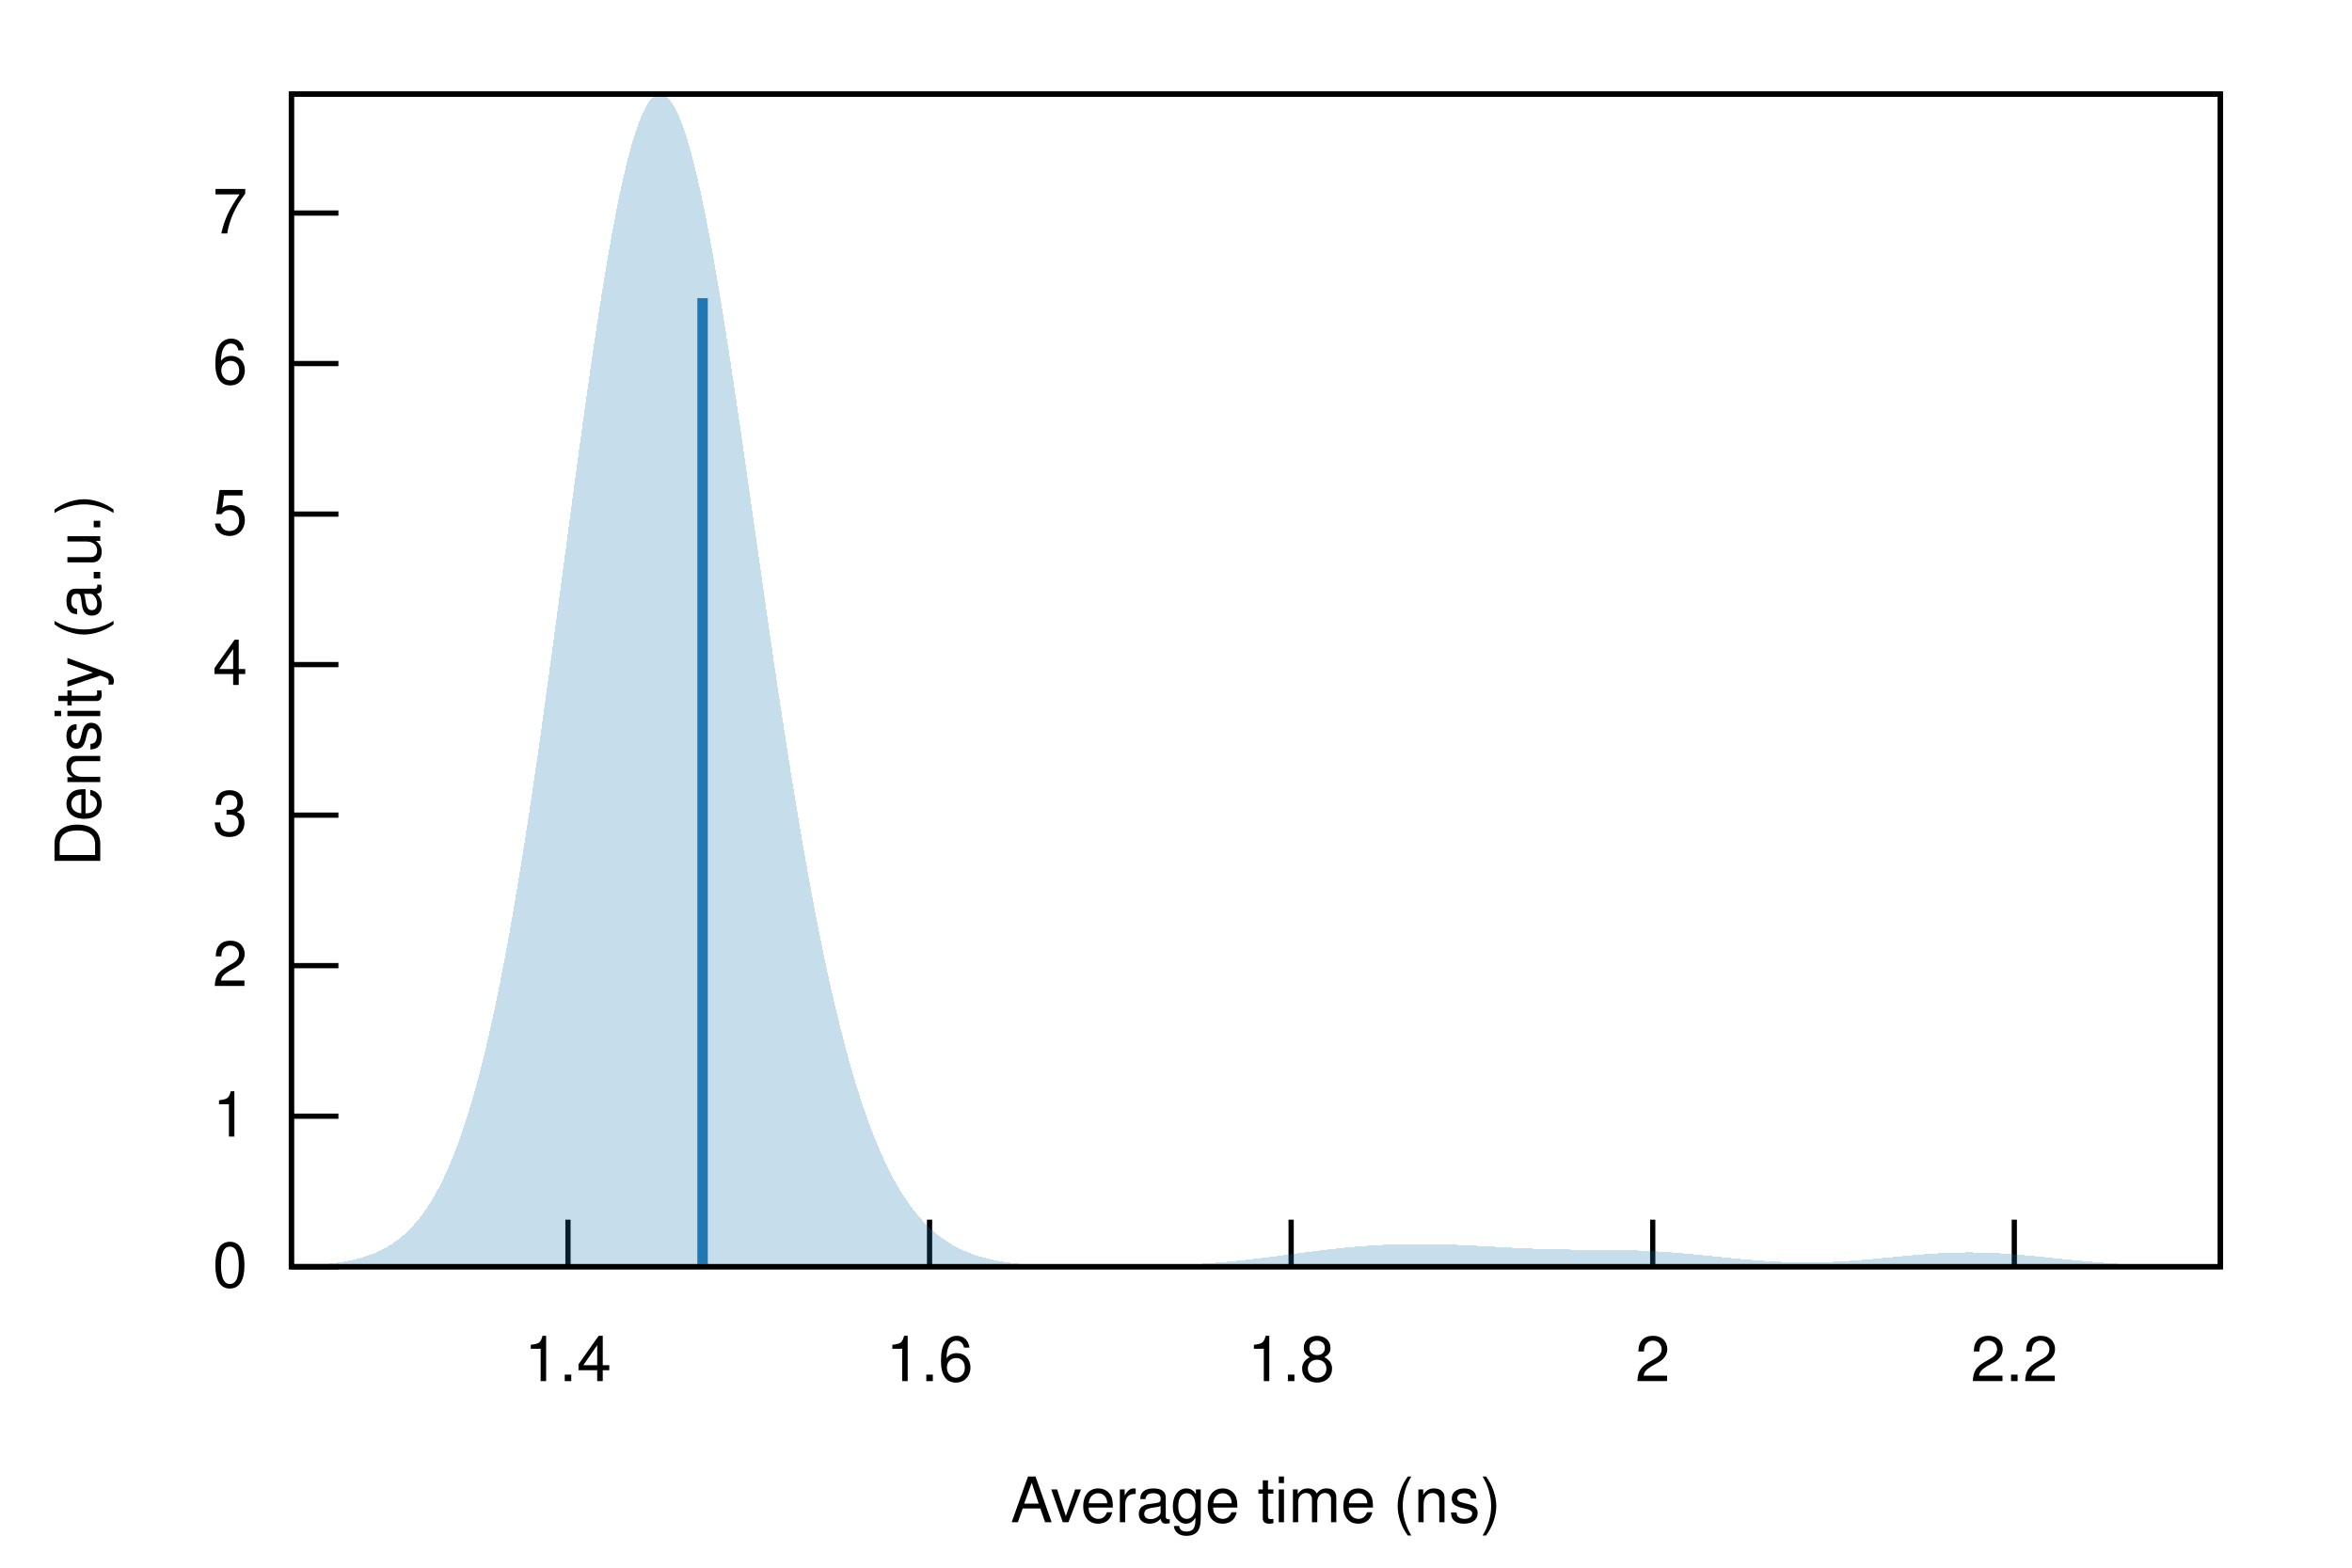
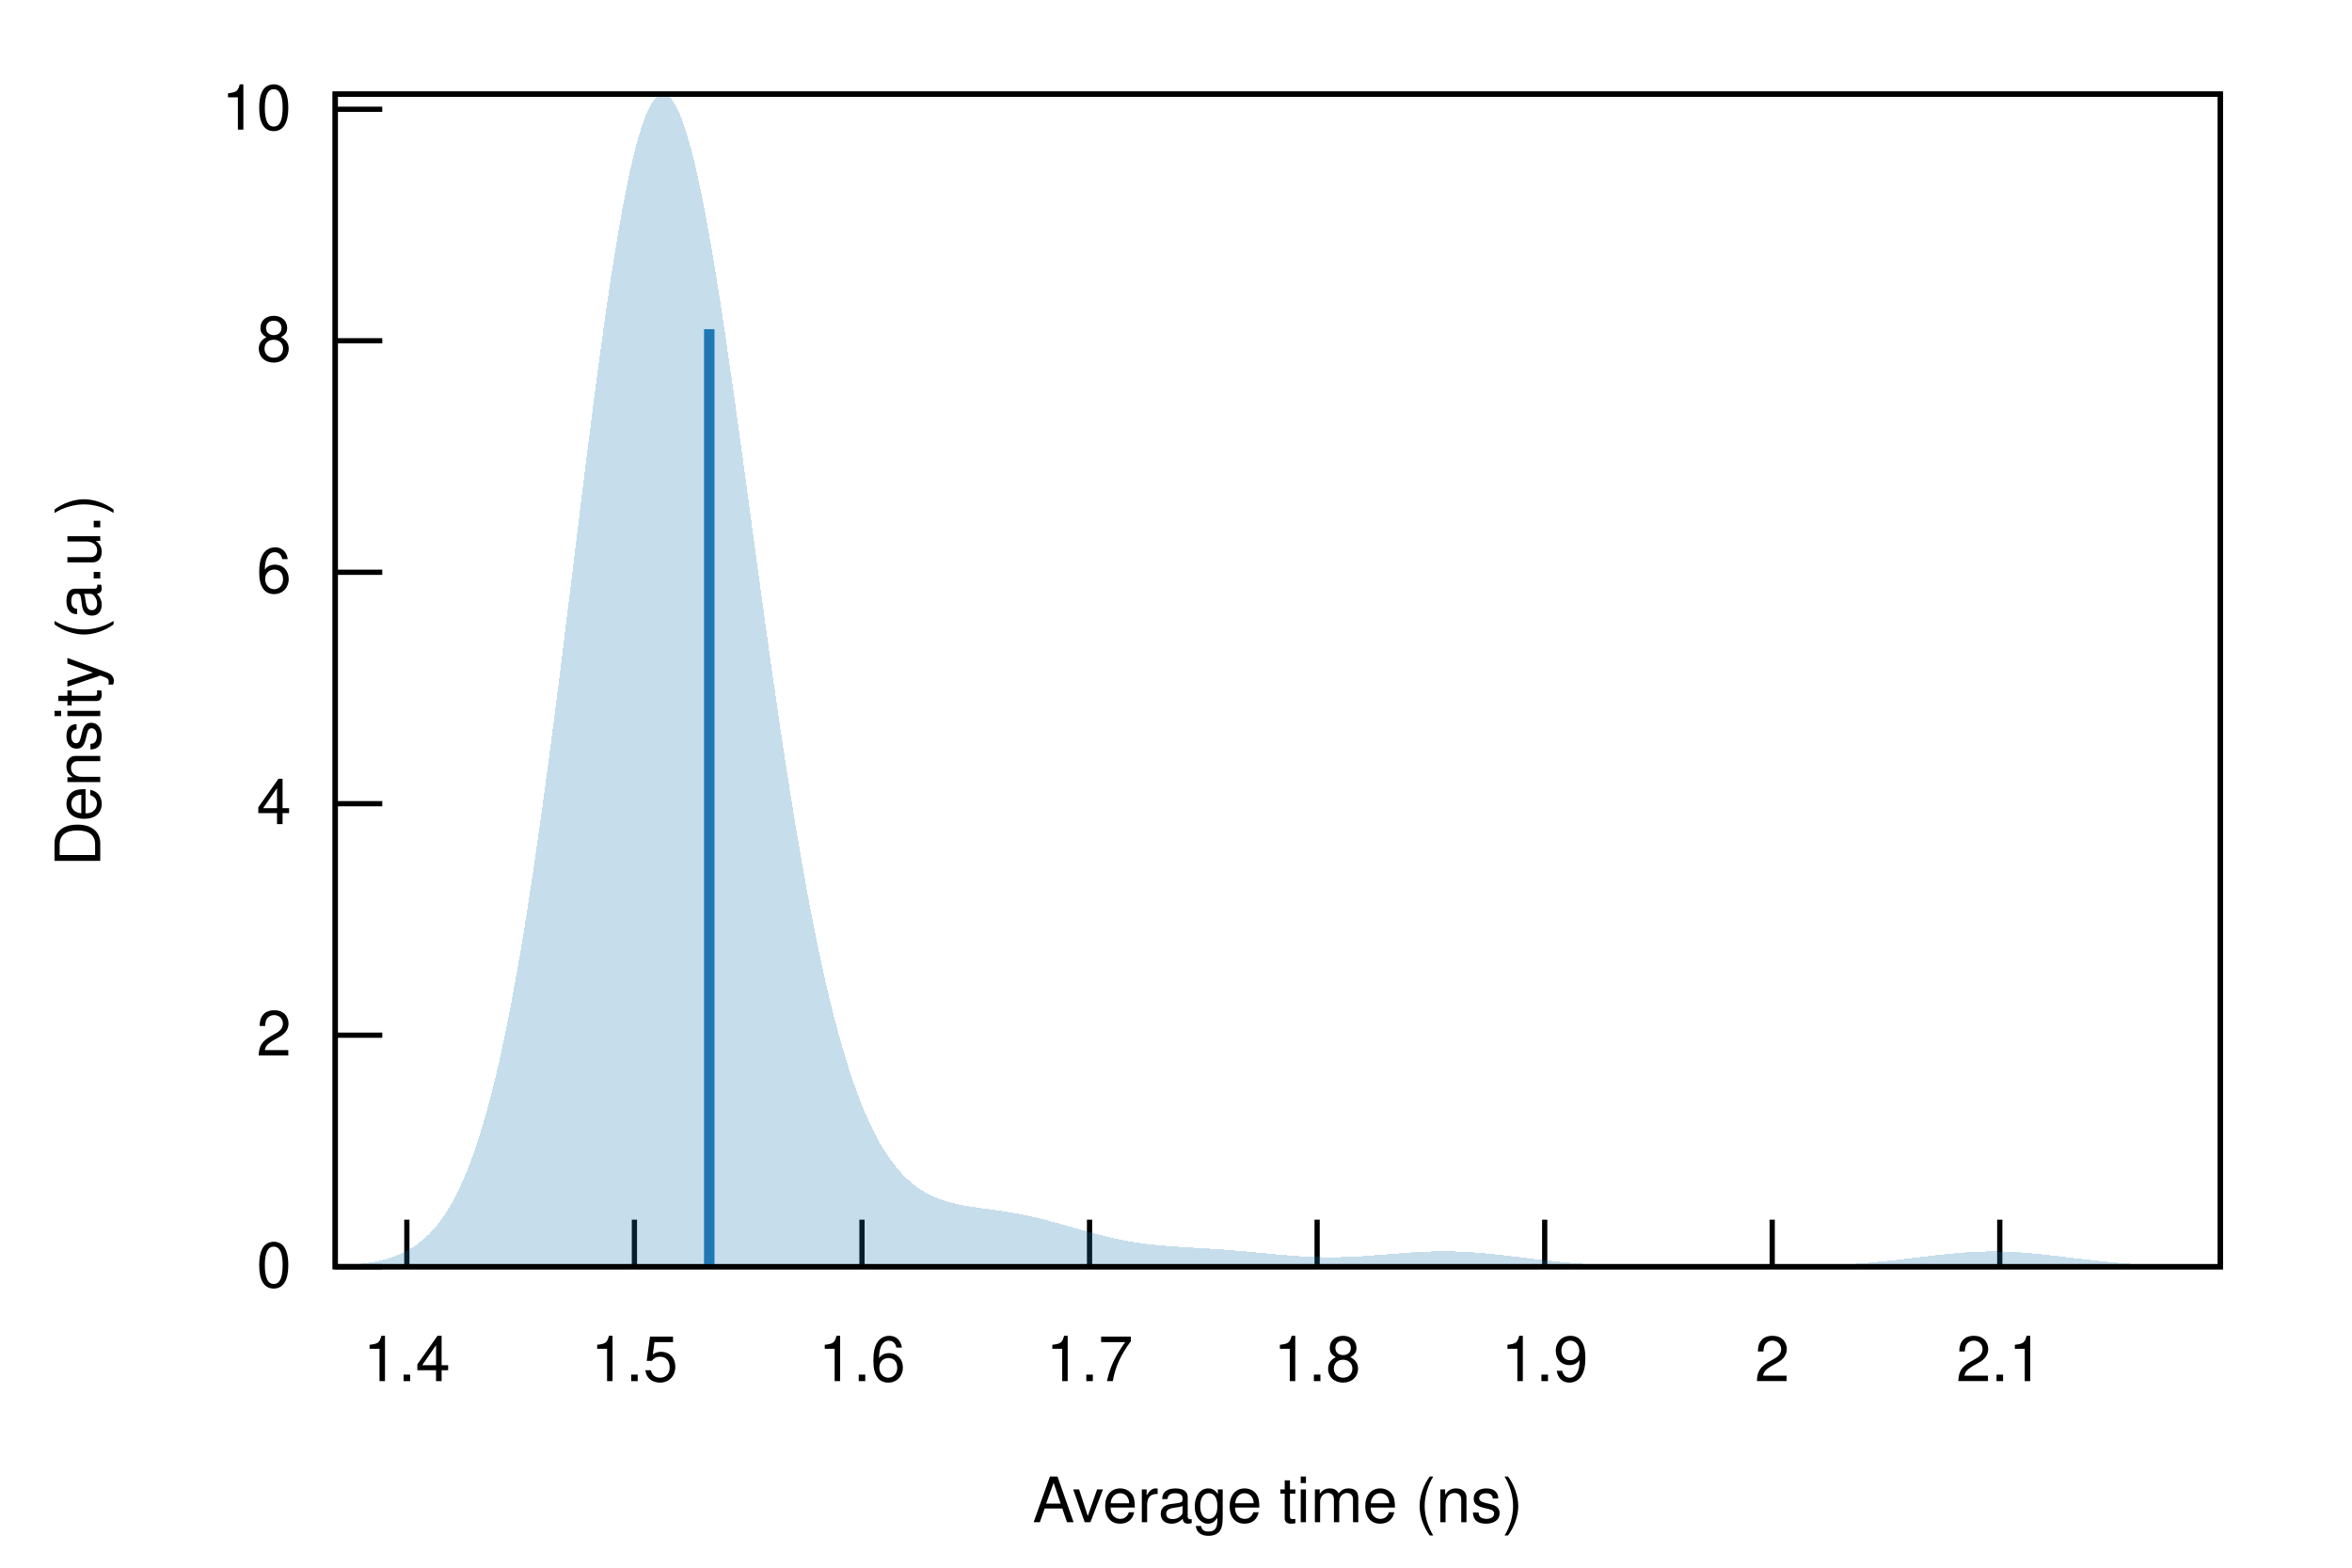
<svg xmlns="http://www.w3.org/2000/svg" xmlns:xlink="http://www.w3.org/1999/xlink" viewBox="0 0 450 300">
  <g id="gnuplot_canvas">
    <rect x="0" y="0" width="450" height="300" fill="none" />
    <defs>
      <circle id="gpDot" r="0.5" stroke-width="0.5" stroke="currentColor" />
      <path id="gpPt0" stroke-width="0.222" stroke="currentColor" d="M-1,0 h2 M0,-1 v2" />
      <path id="gpPt1" stroke-width="0.222" stroke="currentColor" d="M-1,-1 L1,1 M1,-1 L-1,1" />
      <path id="gpPt2" stroke-width="0.222" stroke="currentColor" d="M-1,0 L1,0 M0,-1 L0,1 M-1,-1 L1,1 M-1,1 L1,-1" />
      <rect id="gpPt3" stroke-width="0.222" stroke="currentColor" x="-1" y="-1" width="2" height="2" />
      <rect id="gpPt4" stroke-width="0.222" stroke="currentColor" fill="currentColor" x="-1" y="-1" width="2" height="2" />
      <circle id="gpPt5" stroke-width="0.222" stroke="currentColor" cx="0" cy="0" r="1" />
      <use xlink:href="#gpPt5" id="gpPt6" fill="currentColor" stroke="none" />
      <path id="gpPt7" stroke-width="0.222" stroke="currentColor" d="M0,-1.33 L-1.33,0.67 L1.33,0.67 z" />
      <use xlink:href="#gpPt7" id="gpPt8" fill="currentColor" stroke="none" />
      <use xlink:href="#gpPt7" id="gpPt9" stroke="currentColor" transform="rotate(180)" />
      <use xlink:href="#gpPt9" id="gpPt10" fill="currentColor" stroke="none" />
      <use xlink:href="#gpPt3" id="gpPt11" stroke="currentColor" transform="rotate(45)" />
      <use xlink:href="#gpPt11" id="gpPt12" fill="currentColor" stroke="none" />
      <path id="gpPt13" stroke-width="0.222" stroke="currentColor" d="M0,1.330 L1.265,0.411 L0.782,-1.067 L-0.782,-1.076 L-1.265,0.411 z" />
      <use xlink:href="#gpPt13" id="gpPt14" fill="currentColor" stroke="none" />
      <filter id="textbox" filterUnits="objectBoundingBox" x="0" y="0" height="1" width="1">
        <feFlood flood-color="white" flood-opacity="1" result="bgnd" />
        <feComposite in="SourceGraphic" in2="bgnd" operator="atop" />
      </filter>
      <filter id="greybox" filterUnits="objectBoundingBox" x="0" y="0" height="1" width="1">
        <feFlood flood-color="lightgrey" flood-opacity="1" result="grey" />
        <feComposite in="SourceGraphic" in2="grey" operator="atop" />
      </filter>
    </defs>
    <g fill="none" color="white" stroke="currentColor" stroke-width="1.00" stroke-linecap="butt" stroke-linejoin="miter">
</g>
    <g fill="none" color="black" stroke="currentColor" stroke-width="1.00" stroke-linecap="butt" stroke-linejoin="miter">
-       <path stroke="black" d="M55.75,242.40 L64.75,242.40  " />
-       <g transform="translate(47.36,246.30)" stroke="none" fill="black" font-family="Helvetica" font-size="12.00" text-anchor="end">
+       <path stroke="black" d="M64.14,242.40 L73.14,242.40  " />
+       <g transform="translate(55.75,246.30)" stroke="none" fill="black" font-family="Helvetica" font-size="12.00" text-anchor="end">
        <text>
          <tspan font-family="Helvetica"> 0</tspan>
        </text>
      </g>
    </g>
    <g fill="none" color="black" stroke="currentColor" stroke-width="1.00" stroke-linecap="butt" stroke-linejoin="miter">
-       <path stroke="black" d="M55.75,213.60 L64.75,213.60  " />
-       <g transform="translate(47.36,217.50)" stroke="none" fill="black" font-family="Helvetica" font-size="12.00" text-anchor="end">
-         <text>
-           <tspan font-family="Helvetica"> 1</tspan>
-         </text>
-       </g>
-     </g>
-     <g fill="none" color="black" stroke="currentColor" stroke-width="1.00" stroke-linecap="butt" stroke-linejoin="miter">
-       <path stroke="black" d="M55.75,184.79 L64.75,184.79  " />
-       <g transform="translate(47.36,188.69)" stroke="none" fill="black" font-family="Helvetica" font-size="12.00" text-anchor="end">
+       <path stroke="black" d="M64.14,198.10 L73.14,198.10  " />
+       <g transform="translate(55.75,202.00)" stroke="none" fill="black" font-family="Helvetica" font-size="12.00" text-anchor="end">
        <text>
          <tspan font-family="Helvetica"> 2</tspan>
        </text>
      </g>
    </g>
    <g fill="none" color="black" stroke="currentColor" stroke-width="1.00" stroke-linecap="butt" stroke-linejoin="miter">
-       <path stroke="black" d="M55.75,155.99 L64.75,155.99  " />
-       <g transform="translate(47.36,159.89)" stroke="none" fill="black" font-family="Helvetica" font-size="12.00" text-anchor="end">
-         <text>
-           <tspan font-family="Helvetica"> 3</tspan>
-         </text>
-       </g>
-     </g>
-     <g fill="none" color="black" stroke="currentColor" stroke-width="1.00" stroke-linecap="butt" stroke-linejoin="miter">
-       <path stroke="black" d="M55.75,127.18 L64.75,127.18  " />
-       <g transform="translate(47.36,131.08)" stroke="none" fill="black" font-family="Helvetica" font-size="12.00" text-anchor="end">
+       <path stroke="black" d="M64.14,153.80 L73.14,153.80  " />
+       <g transform="translate(55.75,157.70)" stroke="none" fill="black" font-family="Helvetica" font-size="12.00" text-anchor="end">
        <text>
          <tspan font-family="Helvetica"> 4</tspan>
        </text>
      </g>
    </g>
    <g fill="none" color="black" stroke="currentColor" stroke-width="1.00" stroke-linecap="butt" stroke-linejoin="miter">
-       <path stroke="black" d="M55.75,98.38 L64.75,98.38  " />
-       <g transform="translate(47.36,102.28)" stroke="none" fill="black" font-family="Helvetica" font-size="12.00" text-anchor="end">
-         <text>
-           <tspan font-family="Helvetica"> 5</tspan>
-         </text>
-       </g>
-     </g>
-     <g fill="none" color="black" stroke="currentColor" stroke-width="1.00" stroke-linecap="butt" stroke-linejoin="miter">
-       <path stroke="black" d="M55.75,69.57 L64.75,69.57  " />
-       <g transform="translate(47.36,73.47)" stroke="none" fill="black" font-family="Helvetica" font-size="12.00" text-anchor="end">
+       <path stroke="black" d="M64.14,109.51 L73.14,109.51  " />
+       <g transform="translate(55.75,113.41)" stroke="none" fill="black" font-family="Helvetica" font-size="12.00" text-anchor="end">
        <text>
          <tspan font-family="Helvetica"> 6</tspan>
        </text>
      </g>
    </g>
    <g fill="none" color="black" stroke="currentColor" stroke-width="1.00" stroke-linecap="butt" stroke-linejoin="miter">
-       <path stroke="black" d="M55.75,40.77 L64.75,40.77  " />
-       <g transform="translate(47.36,44.67)" stroke="none" fill="black" font-family="Helvetica" font-size="12.00" text-anchor="end">
+       <path stroke="black" d="M64.14,65.21 L73.14,65.21  " />
+       <g transform="translate(55.75,69.11)" stroke="none" fill="black" font-family="Helvetica" font-size="12.00" text-anchor="end">
        <text>
-           <tspan font-family="Helvetica"> 7</tspan>
+           <tspan font-family="Helvetica"> 8</tspan>
        </text>
      </g>
    </g>
    <g fill="none" color="black" stroke="currentColor" stroke-width="1.00" stroke-linecap="butt" stroke-linejoin="miter">
-       <path stroke="black" d="M108.67,242.40 L108.67,233.40  " />
-       <g transform="translate(108.67,264.30)" stroke="none" fill="black" font-family="Helvetica" font-size="12.00" text-anchor="middle">
+       <path stroke="black" d="M64.14,20.91 L73.14,20.91  " />
+       <g transform="translate(55.75,24.81)" stroke="none" fill="black" font-family="Helvetica" font-size="12.00" text-anchor="end">
+         <text>
+           <tspan font-family="Helvetica"> 10</tspan>
+         </text>
+       </g>
+     </g>
+     <g fill="none" color="black" stroke="currentColor" stroke-width="1.00" stroke-linecap="butt" stroke-linejoin="miter">
+       <path stroke="black" d="M77.84,242.40 L77.84,233.40  " />
+       <g transform="translate(77.84,264.30)" stroke="none" fill="black" font-family="Helvetica" font-size="12.00" text-anchor="middle">
        <text>
          <tspan font-family="Helvetica"> 1.4</tspan>
        </text>
      </g>
    </g>
    <g fill="none" color="black" stroke="currentColor" stroke-width="1.00" stroke-linecap="butt" stroke-linejoin="miter">
-       <path stroke="black" d="M177.85,242.40 L177.85,233.40  " />
-       <g transform="translate(177.85,264.30)" stroke="none" fill="black" font-family="Helvetica" font-size="12.00" text-anchor="middle">
+       <path stroke="black" d="M121.38,242.40 L121.38,233.40  " />
+       <g transform="translate(121.38,264.30)" stroke="none" fill="black" font-family="Helvetica" font-size="12.00" text-anchor="middle">
+         <text>
+           <tspan font-family="Helvetica"> 1.5</tspan>
+         </text>
+       </g>
+     </g>
+     <g fill="none" color="black" stroke="currentColor" stroke-width="1.00" stroke-linecap="butt" stroke-linejoin="miter">
+       <path stroke="black" d="M164.92,242.40 L164.92,233.40  " />
+       <g transform="translate(164.92,264.30)" stroke="none" fill="black" font-family="Helvetica" font-size="12.00" text-anchor="middle">
        <text>
          <tspan font-family="Helvetica"> 1.6</tspan>
        </text>
      </g>
    </g>
    <g fill="none" color="black" stroke="currentColor" stroke-width="1.00" stroke-linecap="butt" stroke-linejoin="miter">
-       <path stroke="black" d="M247.03,242.40 L247.03,233.40  " />
-       <g transform="translate(247.03,264.30)" stroke="none" fill="black" font-family="Helvetica" font-size="12.00" text-anchor="middle">
+       <path stroke="black" d="M208.46,242.40 L208.46,233.40  " />
+       <g transform="translate(208.46,264.30)" stroke="none" fill="black" font-family="Helvetica" font-size="12.00" text-anchor="middle">
+         <text>
+           <tspan font-family="Helvetica"> 1.7</tspan>
+         </text>
+       </g>
+     </g>
+     <g fill="none" color="black" stroke="currentColor" stroke-width="1.00" stroke-linecap="butt" stroke-linejoin="miter">
+       <path stroke="black" d="M252.00,242.40 L252.00,233.40  " />
+       <g transform="translate(252.00,264.30)" stroke="none" fill="black" font-family="Helvetica" font-size="12.00" text-anchor="middle">
        <text>
          <tspan font-family="Helvetica"> 1.8</tspan>
        </text>
      </g>
    </g>
    <g fill="none" color="black" stroke="currentColor" stroke-width="1.00" stroke-linecap="butt" stroke-linejoin="miter">
-       <path stroke="black" d="M316.21,242.40 L316.21,233.40  " />
-       <g transform="translate(316.21,264.30)" stroke="none" fill="black" font-family="Helvetica" font-size="12.00" text-anchor="middle">
+       <path stroke="black" d="M295.54,242.40 L295.54,233.40  " />
+       <g transform="translate(295.54,264.30)" stroke="none" fill="black" font-family="Helvetica" font-size="12.00" text-anchor="middle">
+         <text>
+           <tspan font-family="Helvetica"> 1.9</tspan>
+         </text>
+       </g>
+     </g>
+     <g fill="none" color="black" stroke="currentColor" stroke-width="1.00" stroke-linecap="butt" stroke-linejoin="miter">
+       <path stroke="black" d="M339.07,242.40 L339.07,233.40  " />
+       <g transform="translate(339.07,264.30)" stroke="none" fill="black" font-family="Helvetica" font-size="12.00" text-anchor="middle">
        <text>
          <tspan font-family="Helvetica"> 2</tspan>
        </text>
      </g>
    </g>
    <g fill="none" color="black" stroke="currentColor" stroke-width="1.00" stroke-linecap="butt" stroke-linejoin="miter">
-       <path stroke="black" d="M385.39,242.40 L385.39,233.40  " />
-       <g transform="translate(385.39,264.30)" stroke="none" fill="black" font-family="Helvetica" font-size="12.00" text-anchor="middle">
+       <path stroke="black" d="M382.61,242.40 L382.61,233.40  " />
+       <g transform="translate(382.61,264.30)" stroke="none" fill="black" font-family="Helvetica" font-size="12.00" text-anchor="middle">
        <text>
-           <tspan font-family="Helvetica"> 2.2</tspan>
+           <tspan font-family="Helvetica"> 2.1</tspan>
        </text>
      </g>
    </g>
    <g fill="none" color="black" stroke="currentColor" stroke-width="1.00" stroke-linecap="butt" stroke-linejoin="miter">
</g>
    <g fill="none" color="black" stroke="currentColor" stroke-width="1.00" stroke-linecap="butt" stroke-linejoin="miter">
-       <path stroke="black" d="M55.75,18.01 L55.75,242.40 L424.82,242.40 L424.82,18.01 L55.75,18.01 Z  " />
+       <path stroke="black" d="M64.14,18.01 L64.14,242.40 L424.82,242.40 L424.82,18.01 L64.14,18.01 Z  " />
    </g>
    <g fill="none" color="black" stroke="currentColor" stroke-width="1.00" stroke-linecap="butt" stroke-linejoin="miter">
</g>
    <g id="gnuplot_plot_1">
      <g fill="none" color="black" stroke="currentColor" stroke-width="1.00" stroke-linecap="butt" stroke-linejoin="miter">
        <g stroke="none" shape-rendering="crispEdges">
-           <polygon fill="rgb( 31, 120, 180)" fill-opacity="0.25" points="55.75,242.26 56.49,242.24 57.23,242.21 57.97,242.18 58.71,242.15 59.45,242.11 60.19,242.06 60.93,242.01 61.67,241.95 62.41,241.88 63.15,241.81 63.89,241.72 64.63,241.62 65.37,241.51 66.10,241.39 66.84,241.25 67.58,241.09 68.32,240.91 69.06,240.71 69.80,240.49 70.54,240.24 71.28,239.96 72.02,239.66 72.76,239.31 73.50,238.93 74.24,238.51 74.98,238.05 75.72,237.54 76.46,236.98 77.20,236.36 77.94,235.68 78.68,234.93 79.42,234.12 80.16,233.23 80.90,232.26 81.64,231.20 82.38,230.06 83.12,228.82 83.86,227.48 84.60,226.03 85.33,224.47 86.07,222.79 86.81,220.98 87.55,219.05 88.29,216.98 89.03,214.77 89.77,212.42 90.51,209.91 91.25,207.26 91.99,204.44 92.73,201.47 93.47,198.33 94.21,195.03 94.95,191.56 95.69,187.92 96.43,184.12 97.17,180.15 97.91,176.02 98.65,171.73 99.39,167.28 100.13,162.69 100.87,157.95 101.61,153.07 102.35,148.07 103.09,142.95 103.83,137.73 104.56,132.41 105.30,127.02 106.04,121.56 106.78,116.05 107.52,110.51 108.26,104.96 109.00,99.41 109.74,93.88 110.48,88.40 111.22,82.98 111.96,77.64 112.70,72.41 113.44,67.31 114.18,62.36 114.92,57.58 115.66,52.98 116.40,48.60 117.14,44.44 117.88,40.54 118.62,36.89 119.36,33.53 120.10,30.47 120.84,27.72 121.58,25.29 122.32,23.20 123.06,21.45 123.79,20.05 124.53,19.01 125.27,18.33 126.01,18.01 126.75,18.06 127.49,18.46 128.23,19.23 128.97,20.34 129.71,21.81 130.45,23.60 131.19,25.73 131.93,28.17 132.67,30.91 133.41,33.94 134.15,37.24 134.89,40.80 135.63,44.60 136.37,48.61 137.11,52.83 137.85,57.23 138.59,61.79 139.33,66.50 140.07,71.33 140.81,76.27 141.55,81.30 142.29,86.39 143.03,91.53 143.76,96.71 144.50,101.90 145.24,107.08 145.98,112.26 146.72,117.40 147.46,122.49 148.20,127.53 148.94,132.50 149.68,137.39 150.42,142.19 151.16,146.89 151.90,151.49 152.64,155.97 153.38,160.33 154.12,164.57 154.86,168.68 155.60,172.65 156.34,176.49 157.08,180.20 157.82,183.76 158.56,187.19 159.30,190.48 160.04,193.63 160.78,196.65 161.52,199.52 162.26,202.27 162.99,204.88 163.73,207.37 164.47,209.73 165.21,211.96 165.95,214.08 166.69,216.09 167.43,217.98 168.17,219.76 168.91,221.44 169.65,223.02 170.39,224.50 171.13,225.89 171.87,227.19 172.61,228.40 173.35,229.54 174.09,230.60 174.83,231.59 175.57,232.50 176.31,233.36 177.05,234.15 177.79,234.88 178.53,235.55 179.27,236.18 180.01,236.75 180.75,237.28 181.49,237.77 182.22,238.22 182.96,238.63 183.70,239.00 184.44,239.34 185.18,239.65 185.92,239.94 186.66,240.20 187.40,240.43 188.14,240.64 188.88,240.83 189.62,241.01 190.36,241.16 191.10,241.30 191.84,241.43 192.58,241.54 193.32,241.64 194.06,241.73 194.80,241.81 195.54,241.89 196.28,241.95 197.02,242.01 197.76,242.06 198.50,242.10 199.24,242.14 199.98,242.17 200.72,242.20 201.45,242.23 202.19,242.25 202.93,242.27 203.67,242.28 204.41,242.30 205.15,242.31 205.89,242.32 206.63,242.33 207.37,242.33 208.11,242.34 208.85,242.34 209.59,242.34 210.33,242.35 211.07,242.35 211.81,242.34 212.55,242.34 213.29,242.34 214.03,242.33 214.77,242.33 215.51,242.32 216.25,242.31 216.99,242.30 217.73,242.29 218.47,242.28 219.21,242.26 219.95,242.25 220.69,242.23 221.42,242.21 222.16,242.19 222.90,242.17 223.64,242.14 224.38,242.12 225.12,242.09 225.86,242.06 226.60,242.02 227.34,241.99 228.08,241.95 228.82,241.90 229.56,241.86 230.30,241.81 231.04,241.76 231.78,241.71 232.52,241.65 233.26,241.59 234.00,241.53 234.74,241.46 235.48,241.39 236.22,241.32 236.96,241.25 237.70,241.17 238.44,241.09 239.18,241.01 239.92,240.92 240.65,240.84 241.39,240.75 242.13,240.65 242.87,240.56 243.61,240.47 244.35,240.37 245.09,240.27 245.83,240.18 246.57,240.08 247.31,239.98 248.05,239.88 248.79,239.78 249.53,239.69 250.27,239.59 251.01,239.49 251.75,239.40 252.49,239.31 253.23,239.22 253.97,239.13 254.71,239.05 255.45,238.96 256.19,238.88 256.93,238.81 257.67,238.73 258.41,238.66 259.15,238.60 259.88,238.53 260.62,238.47 261.36,238.42 262.10,238.37 262.84,238.32 263.58,238.28 264.32,238.24 265.06,238.20 265.80,238.17 266.54,238.14 267.28,238.12 268.02,238.10 268.76,238.08 269.50,238.07 270.24,238.07 270.98,238.06 271.72,238.06 272.46,238.07 273.20,238.07 273.94,238.08 274.68,238.10 275.42,238.12 276.16,238.14 276.90,238.16 277.64,238.18 278.38,238.21 279.12,238.24 279.85,238.28 280.59,238.31 281.33,238.35 282.07,238.38 282.81,238.42 283.55,238.46 284.29,238.50 285.03,238.54 285.77,238.58 286.51,238.62 287.25,238.66 287.99,238.70 288.73,238.74 289.47,238.78 290.21,238.82 290.95,238.85 291.69,238.89 292.43,238.92 293.17,238.95 293.91,238.97 294.65,239.00 295.39,239.02 296.13,239.05 296.87,239.06 297.61,239.08 298.35,239.10 299.08,239.11 299.82,239.12 300.56,239.13 301.30,239.14 302.04,239.15 302.78,239.15 303.52,239.16 304.26,239.16 305.00,239.17 305.74,239.17 306.48,239.18 307.22,239.18 307.96,239.19 308.70,239.20 309.44,239.21 310.18,239.22 310.92,239.24 311.66,239.26 312.40,239.28 313.14,239.30 313.88,239.33 314.62,239.36 315.36,239.39 316.10,239.43 316.84,239.47 317.58,239.51 318.31,239.56 319.05,239.61 319.79,239.67 320.53,239.72 321.27,239.78 322.01,239.85 322.75,239.91 323.49,239.98 324.23,240.05 324.97,240.12 325.71,240.20 326.45,240.27 327.19,240.35 327.93,240.42 328.67,240.50 329.41,240.57 330.15,240.65 330.89,240.72 331.63,240.80 332.37,240.87 333.11,240.94 333.85,241.00 334.59,241.07 335.33,241.13 336.07,241.19 336.81,241.24 337.54,241.30 338.28,241.34 339.02,241.39 339.76,241.43 340.50,241.46 341.24,241.49 341.98,241.52 342.72,241.54 343.46,241.56 344.20,241.57 344.94,241.58 345.68,241.58 346.42,241.57 347.16,241.57 347.90,241.55 348.64,241.54 349.38,241.51 350.12,241.49 350.86,241.46 351.60,241.42 352.34,241.38 353.08,241.34 353.82,241.29 354.56,241.24 355.30,241.18 356.04,241.13 356.78,241.06 357.51,241.00 358.25,240.94 358.99,240.87 359.73,240.80 360.47,240.73 361.21,240.66 361.95,240.59 362.69,240.52 363.43,240.44 364.17,240.37 364.91,240.31 365.65,240.24 366.39,240.17 367.13,240.11 367.87,240.05 368.61,239.99 369.35,239.94 370.09,239.89 370.83,239.85 371.57,239.81 372.31,239.77 373.05,239.74 373.79,239.71 374.53,239.69 375.27,239.68 376.01,239.67 376.74,239.67 377.48,239.67 378.22,239.68 378.96,239.70 379.70,239.72 380.44,239.74 381.18,239.77 381.92,239.81 382.66,239.85 383.40,239.89 384.14,239.94 384.88,240.00 385.62,240.06 386.36,240.12 387.10,240.18 387.84,240.25 388.58,240.32 389.32,240.39 390.06,240.47 390.80,240.54 391.54,240.62 392.28,240.69 393.02,240.77 393.76,240.84 394.50,240.92 395.24,241.00 395.97,241.07 396.71,241.14 397.45,241.21 398.19,241.28 398.93,241.35 399.67,241.42 400.41,241.48 401.15,241.54 401.89,241.60 402.63,241.66 403.37,241.71 404.11,241.76 404.85,241.81 405.59,241.86 406.33,241.90 407.07,241.94 407.81,241.98 408.55,242.02 409.29,242.05 410.03,242.08 410.77,242.11 411.51,242.14 412.25,242.17 412.99,242.19 413.73,242.21 414.47,242.23 415.20,242.25 415.94,242.26 416.68,242.28 417.42,242.29 418.16,242.30 418.90,242.31 419.64,242.32 420.38,242.33 421.12,242.34 421.86,242.35 422.60,242.35 423.34,242.36 424.08,242.37 424.82,242.37 424.82,242.40 424.08,242.40 423.34,242.40 422.60,242.40 421.86,242.40 421.12,242.40 420.38,242.40 419.64,242.40 418.90,242.40 418.16,242.40 417.42,242.40 416.68,242.40 415.94,242.40 415.20,242.40 414.47,242.40 413.73,242.40 412.99,242.40 412.25,242.40 411.51,242.40 410.77,242.40 410.03,242.40 409.29,242.40 408.55,242.40 407.81,242.40 407.07,242.40 406.33,242.40 405.59,242.40 404.85,242.40 404.11,242.40 403.37,242.40 402.63,242.40 401.89,242.40 401.15,242.40 400.41,242.40 399.67,242.40 398.93,242.40 398.19,242.40 397.45,242.40 396.71,242.40 395.97,242.40 395.24,242.40 394.50,242.40 393.76,242.40 393.02,242.40 392.28,242.40 391.54,242.40 390.80,242.40 390.06,242.40 389.32,242.40 388.58,242.40 387.84,242.40 387.10,242.40 386.36,242.40 385.62,242.40 384.88,242.40 384.14,242.40 383.40,242.40 382.66,242.40 381.92,242.40 381.18,242.40 380.44,242.40 379.70,242.40 378.96,242.40 378.22,242.40 377.48,242.40 376.74,242.40 376.01,242.40 375.27,242.40 374.53,242.40 373.79,242.40 373.05,242.40 372.31,242.40 371.57,242.40 370.83,242.40 370.09,242.40 369.35,242.40 368.61,242.40 367.87,242.40 367.13,242.40 366.39,242.40 365.65,242.40 364.91,242.40 364.17,242.40 363.43,242.40 362.69,242.40 361.95,242.40 361.21,242.40 360.47,242.40 359.73,242.40 358.99,242.40 358.25,242.40 357.51,242.40 356.78,242.40 356.04,242.40 355.30,242.40 354.56,242.40 353.82,242.40 353.08,242.40 352.34,242.40 351.60,242.40 350.86,242.40 350.12,242.40 349.38,242.40 348.64,242.40 347.90,242.40 347.16,242.40 346.42,242.40 345.68,242.40 344.94,242.40 344.20,242.40 343.46,242.40 342.72,242.40 341.98,242.40 341.24,242.40 340.50,242.40 339.76,242.40 339.02,242.40 338.28,242.40 337.54,242.40 336.81,242.40 336.07,242.40 335.33,242.40 334.59,242.40 333.85,242.40 333.11,242.40 332.37,242.40 331.63,242.40 330.89,242.40 330.15,242.40 329.41,242.40 328.67,242.40 327.93,242.40 327.19,242.40 326.45,242.40 325.71,242.40 324.97,242.40 324.23,242.40 323.49,242.40 322.75,242.40 322.01,242.40 321.27,242.40 320.53,242.40 319.79,242.40 319.05,242.40 318.31,242.40 317.58,242.40 316.84,242.40 316.10,242.40 315.36,242.40 314.62,242.40 313.88,242.40 313.14,242.40 312.40,242.40 311.66,242.40 310.92,242.40 310.18,242.40 309.44,242.40 308.70,242.40 307.96,242.40 307.22,242.40 306.48,242.40 305.74,242.40 305.00,242.40 304.26,242.40 303.52,242.40 302.78,242.40 302.04,242.40 301.30,242.40 300.56,242.40 299.82,242.40 299.08,242.40 298.35,242.40 297.61,242.40 296.87,242.40 296.13,242.40 295.39,242.40 294.65,242.40 293.91,242.40 293.17,242.40 292.43,242.40 291.69,242.40 290.95,242.40 290.21,242.40 289.47,242.40 288.73,242.40 287.99,242.40 287.25,242.40 286.51,242.40 285.77,242.40 285.03,242.40 284.29,242.40 283.55,242.40 282.81,242.40 282.07,242.40 281.33,242.40 280.59,242.40 279.85,242.40 279.12,242.40 278.38,242.40 277.64,242.40 276.90,242.40 276.16,242.40 275.42,242.40 274.68,242.40 273.94,242.40 273.20,242.40 272.46,242.40 271.72,242.40 270.98,242.40 270.24,242.40 269.50,242.40 268.76,242.40 268.02,242.40 267.28,242.40 266.54,242.40 265.80,242.40 265.06,242.40 264.32,242.40 263.58,242.40 262.84,242.40 262.10,242.40 261.36,242.40 260.62,242.40 259.88,242.40 259.15,242.40 258.41,242.40 257.67,242.40 256.93,242.40 256.19,242.40 255.45,242.40 254.71,242.40 253.97,242.40 253.23,242.40 252.49,242.40 251.75,242.40 251.01,242.40 250.27,242.40 249.53,242.40 248.79,242.40 248.05,242.40 247.31,242.40 246.57,242.40 245.83,242.40 245.09,242.40 244.35,242.40 243.61,242.40 242.87,242.40 242.13,242.40 241.39,242.40 240.65,242.40 239.92,242.40 239.18,242.40 238.44,242.40 237.70,242.40 236.96,242.40 236.22,242.40 235.48,242.40 234.74,242.40 234.00,242.40 233.26,242.40 232.52,242.40 231.78,242.40 231.04,242.40 230.30,242.40 229.56,242.40 228.82,242.40 228.08,242.40 227.34,242.40 226.60,242.40 225.86,242.40 225.12,242.40 224.38,242.40 223.64,242.40 222.90,242.40 222.16,242.40 221.42,242.40 220.69,242.40 219.95,242.40 219.21,242.40 218.47,242.40 217.73,242.40 216.99,242.40 216.25,242.40 215.51,242.40 214.77,242.40 214.03,242.40 213.29,242.40 212.55,242.40 211.81,242.40 211.07,242.40 210.33,242.40 209.59,242.40 208.85,242.40 208.11,242.40 207.37,242.40 206.63,242.40 205.89,242.40 205.15,242.40 204.41,242.40 203.67,242.40 202.93,242.40 202.19,242.40 201.45,242.40 200.72,242.40 199.98,242.40 199.24,242.40 198.50,242.40 197.76,242.40 197.02,242.40 196.28,242.40 195.54,242.40 194.80,242.40 194.06,242.40 193.32,242.40 192.58,242.40 191.84,242.40 191.10,242.40 190.36,242.40 189.62,242.40 188.88,242.40 188.14,242.40 187.40,242.40 186.66,242.40 185.92,242.40 185.18,242.40 184.44,242.40 183.70,242.40 182.96,242.40 182.22,242.40 181.49,242.40 180.75,242.40 180.01,242.40 179.27,242.40 178.53,242.40 177.79,242.40 177.05,242.40 176.31,242.40 175.57,242.40 174.83,242.40 174.09,242.40 173.35,242.40 172.61,242.40 171.87,242.40 171.13,242.40 170.39,242.40 169.65,242.40 168.91,242.40 168.17,242.40 167.43,242.40 166.69,242.40 165.95,242.40 165.21,242.40 164.47,242.40 163.73,242.40 162.99,242.40 162.26,242.40 161.52,242.40 160.78,242.40 160.04,242.40 159.30,242.40 158.56,242.40 157.82,242.40 157.08,242.40 156.34,242.40 155.60,242.40 154.86,242.40 154.12,242.40 153.38,242.40 152.64,242.40 151.90,242.40 151.16,242.40 150.42,242.40 149.68,242.40 148.94,242.40 148.20,242.40 147.46,242.40 146.72,242.40 145.98,242.40 145.24,242.40 144.50,242.40 143.76,242.40 143.03,242.40 142.29,242.40 141.55,242.40 140.81,242.40 140.07,242.40 139.33,242.40 138.59,242.40 137.85,242.40 137.11,242.40 136.37,242.40 135.63,242.40 134.89,242.40 134.15,242.40 133.41,242.40 132.67,242.40 131.93,242.40 131.19,242.40 130.45,242.40 129.71,242.40 128.97,242.40 128.23,242.40 127.49,242.40 126.75,242.40 126.01,242.40 125.27,242.40 124.53,242.40 123.79,242.40 123.06,242.40 122.32,242.40 121.58,242.40 120.84,242.40 120.10,242.40 119.36,242.40 118.62,242.40 117.88,242.40 117.14,242.40 116.40,242.40 115.66,242.40 114.92,242.40 114.18,242.40 113.44,242.40 112.70,242.40 111.96,242.40 111.22,242.40 110.48,242.40 109.74,242.40 109.00,242.40 108.26,242.40 107.52,242.40 106.78,242.40 106.04,242.40 105.30,242.40 104.56,242.40 103.83,242.40 103.09,242.40 102.35,242.40 101.61,242.40 100.87,242.40 100.13,242.40 99.39,242.40 98.65,242.40 97.91,242.40 97.17,242.40 96.43,242.40 95.69,242.40 94.95,242.40 94.21,242.40 93.47,242.40 92.73,242.40 91.99,242.40 91.25,242.40 90.51,242.40 89.77,242.40 89.03,242.40 88.29,242.40 87.55,242.40 86.81,242.40 86.07,242.40 85.33,242.40 84.60,242.40 83.86,242.40 83.12,242.40 82.38,242.40 81.64,242.40 80.90,242.40 80.16,242.40 79.42,242.40 78.68,242.40 77.94,242.40 77.20,242.40 76.46,242.40 75.72,242.40 74.98,242.40 74.24,242.40 73.50,242.40 72.76,242.40 72.02,242.40 71.28,242.40 70.54,242.40 69.80,242.40 69.06,242.40 68.32,242.40 67.58,242.40 66.84,242.40 66.10,242.40 65.37,242.40 64.63,242.40 63.89,242.40 63.15,242.40 62.41,242.40 61.67,242.40 60.93,242.40 60.19,242.40 59.45,242.40 58.71,242.40 57.97,242.40 57.23,242.40 56.49,242.40 55.75,242.40 " />
+           <polygon fill="rgb( 31, 120, 180)" fill-opacity="0.25" points="64.14,242.21 64.86,242.18 65.59,242.14 66.31,242.09 67.03,242.04 67.75,241.98 68.48,241.91 69.20,241.83 69.92,241.74 70.65,241.63 71.37,241.51 72.09,241.37 72.81,241.21 73.54,241.03 74.26,240.83 74.98,240.60 75.70,240.34 76.43,240.05 77.15,239.72 77.87,239.35 78.60,238.93 79.32,238.47 80.04,237.95 80.76,237.38 81.49,236.74 82.21,236.04 82.93,235.26 83.66,234.40 84.38,233.45 85.10,232.41 85.82,231.27 86.55,230.03 87.27,228.67 87.99,227.19 88.72,225.58 89.44,223.85 90.16,221.97 90.88,219.94 91.61,217.76 92.33,215.42 93.05,212.91 93.78,210.23 94.50,207.37 95.22,204.34 95.94,201.12 96.67,197.71 97.39,194.11 98.11,190.33 98.83,186.35 99.56,182.19 100.28,177.84 101.00,173.31 101.73,168.61 102.45,163.73 103.17,158.70 103.89,153.51 104.62,148.18 105.34,142.72 106.06,137.15 106.79,131.48 107.51,125.73 108.23,119.91 108.95,114.05 109.68,108.17 110.40,102.28 111.12,96.41 111.85,90.59 112.57,84.83 113.29,79.16 114.01,73.61 114.74,68.20 115.46,62.96 116.18,57.90 116.90,53.06 117.63,48.45 118.35,44.10 119.07,40.03 119.80,36.25 120.52,32.79 121.24,29.67 121.96,26.89 122.69,24.47 123.41,22.42 124.13,20.76 124.86,19.48 125.58,18.60 126.30,18.11 127.02,18.01 127.75,18.31 128.47,18.99 129.19,20.07 129.92,21.51 130.64,23.32 131.36,25.48 132.08,27.99 132.81,30.81 133.53,33.95 134.25,37.38 134.97,41.07 135.70,45.02 136.42,49.20 137.14,53.59 137.87,58.17 138.59,62.92 139.31,67.81 140.03,72.82 140.76,77.93 141.48,83.13 142.20,88.39 142.93,93.68 143.65,99.00 144.37,104.31 145.09,109.62 145.82,114.89 146.54,120.11 147.26,125.26 147.99,130.35 148.71,135.34 149.43,140.23 150.15,145.01 150.88,149.68 151.60,154.21 152.32,158.61 153.05,162.87 153.77,166.99 154.49,170.96 155.21,174.78 155.94,178.44 156.66,181.95 157.38,185.31 158.10,188.51 158.83,191.56 159.55,194.45 160.27,197.20 161.00,199.80 161.72,202.25 162.44,204.56 163.16,206.74 163.89,208.78 164.61,210.70 165.33,212.49 166.06,214.16 166.78,215.71 167.50,217.16 168.22,218.50 168.95,219.74 169.67,220.88 170.39,221.93 171.12,222.90 171.84,223.79 172.56,224.59 173.28,225.33 174.01,226.00 174.73,226.61 175.45,227.16 176.17,227.66 176.90,228.10 177.62,228.50 178.34,228.86 179.07,229.18 179.79,229.46 180.51,229.71 181.23,229.94 181.96,230.14 182.68,230.32 183.40,230.48 184.13,230.62 184.85,230.76 185.57,230.88 186.29,230.99 187.02,231.09 187.74,231.20 188.46,231.29 189.19,231.39 189.91,231.49 190.63,231.59 191.35,231.70 192.08,231.81 192.80,231.92 193.52,232.04 194.25,232.17 194.97,232.30 195.69,232.44 196.41,232.59 197.14,232.75 197.86,232.91 198.58,233.08 199.30,233.25 200.03,233.44 200.75,233.63 201.47,233.82 202.20,234.02 202.92,234.22 203.64,234.42 204.36,234.63 205.09,234.84 205.81,235.04 206.53,235.25 207.26,235.46 207.98,235.66 208.70,235.86 209.42,236.05 210.15,236.24 210.87,236.42 211.59,236.60 212.32,236.77 213.04,236.94 213.76,237.09 214.48,237.24 215.21,237.38 215.93,237.52 216.65,237.64 217.37,237.76 218.10,237.86 218.82,237.96 219.54,238.06 220.27,238.14 220.99,238.22 221.71,238.29 222.43,238.36 223.16,238.42 223.88,238.48 224.60,238.53 225.33,238.58 226.05,238.62 226.77,238.67 227.49,238.71 228.22,238.75 228.94,238.80 229.66,238.84 230.39,238.88 231.11,238.93 231.83,238.97 232.55,239.02 233.28,239.07 234.00,239.12 234.72,239.17 235.44,239.23 236.17,239.29 236.89,239.35 237.61,239.41 238.34,239.48 239.06,239.54 239.78,239.61 240.50,239.68 241.23,239.75 241.95,239.82 242.67,239.89 243.40,239.96 244.12,240.03 244.84,240.09 245.56,240.15 246.29,240.22 247.01,240.27 247.73,240.33 248.46,240.38 249.18,240.42 249.90,240.46 250.62,240.50 251.35,240.53 252.07,240.55 252.79,240.57 253.52,240.58 254.24,240.59 254.96,240.59 255.68,240.58 256.41,240.57 257.13,240.55 257.85,240.52 258.57,240.49 259.30,240.46 260.02,240.42 260.74,240.38 261.47,240.33 262.19,240.28 262.91,240.22 263.63,240.17 264.36,240.11 265.08,240.05 265.80,239.99 266.53,239.93 267.25,239.88 267.97,239.82 268.69,239.76 269.42,239.71 270.14,239.66 270.86,239.62 271.59,239.58 272.31,239.54 273.03,239.51 273.75,239.49 274.48,239.47 275.20,239.46 275.92,239.45 276.64,239.45 277.37,239.46 278.09,239.48 278.81,239.50 279.54,239.52 280.26,239.56 280.98,239.60 281.70,239.65 282.43,239.70 283.15,239.76 283.87,239.82 284.60,239.89 285.32,239.96 286.04,240.03 286.76,240.11 287.49,240.19 288.21,240.28 288.93,240.36 289.66,240.45 290.38,240.54 291.10,240.62 291.82,240.71 292.55,240.80 293.27,240.89 293.99,240.97 294.71,241.06 295.44,241.14 296.16,241.22 296.88,241.30 297.61,241.37 298.33,241.45 299.05,241.52 299.77,241.58 300.50,241.65 301.22,241.71 301.94,241.76 302.67,241.82 303.39,241.87 304.11,241.92 304.83,241.96 305.56,242.00 306.28,242.04 307.00,242.07 307.73,242.11 308.45,242.14 309.17,242.16 309.89,242.19 310.62,242.21 311.34,242.23 312.06,242.25 312.79,242.27 313.51,242.28 314.23,242.30 314.95,242.31 315.68,242.32 316.40,242.33 317.12,242.34 317.84,242.35 318.57,242.36 319.29,242.36 320.01,242.37 320.74,242.37 321.46,242.37 322.18,242.38 322.90,242.38 323.63,242.38 324.35,242.39 325.07,242.39 325.80,242.39 326.52,242.39 327.24,242.39 327.96,242.39 328.69,242.39 329.41,242.39 330.13,242.39 330.86,242.39 331.58,242.39 332.30,242.39 333.02,242.39 333.75,242.39 334.47,242.38 335.19,242.38 335.91,242.38 336.64,242.37 337.36,242.37 338.08,242.37 338.81,242.36 339.53,242.35 340.25,242.35 340.97,242.34 341.70,242.33 342.42,242.32 343.14,242.31 343.87,242.30 344.59,242.28 345.31,242.27 346.03,242.25 346.76,242.23 347.48,242.21 348.20,242.18 348.93,242.16 349.65,242.13 350.37,242.10 351.09,242.07 351.82,242.03 352.54,241.99 353.26,241.95 353.99,241.91 354.71,241.86 355.43,241.81 356.15,241.75 356.88,241.70 357.60,241.63 358.32,241.57 359.04,241.50 359.77,241.43 360.49,241.36 361.21,241.28 361.94,241.21 362.66,241.13 363.38,241.04 364.10,240.96 364.83,240.87 365.55,240.78 366.27,240.70 367.00,240.61 367.72,240.52 368.44,240.43 369.16,240.35 369.89,240.26 370.61,240.18 371.33,240.10 372.06,240.02 372.78,239.95 373.50,239.88 374.22,239.81 374.95,239.75 375.67,239.69 376.39,239.65 377.11,239.60 377.84,239.56 378.56,239.53 379.28,239.51 380.01,239.49 380.73,239.48 381.45,239.48 382.17,239.49 382.90,239.50 383.62,239.52 384.34,239.54 385.07,239.58 385.79,239.62 386.51,239.66 387.23,239.71 387.96,239.77 388.68,239.83 389.40,239.90 390.13,239.97 390.85,240.05 391.57,240.13 392.29,240.21 393.02,240.29 393.74,240.38 394.46,240.46 395.18,240.55 395.91,240.64 396.63,240.73 397.35,240.82 398.08,240.90 398.80,240.99 399.52,241.07 400.24,241.15 400.97,241.23 401.69,241.31 402.41,241.39 403.14,241.46 403.86,241.53 404.58,241.59 405.30,241.66 406.03,241.72 406.75,241.77 407.47,241.83 408.20,241.88 408.92,241.92 409.64,241.97 410.36,242.01 411.09,242.05 411.81,242.08 412.53,242.11 413.26,242.14 413.98,242.17 414.70,242.19 415.42,242.22 416.15,242.24 416.87,242.26 417.59,242.27 418.31,242.29 419.04,242.30 419.76,242.31 420.48,242.32 421.21,242.33 421.93,242.34 422.65,242.35 423.37,242.36 424.10,242.36 424.82,242.37 424.82,242.40 424.10,242.40 423.37,242.40 422.65,242.40 421.93,242.40 421.21,242.40 420.48,242.40 419.76,242.40 419.04,242.40 418.31,242.40 417.59,242.40 416.87,242.40 416.15,242.40 415.42,242.40 414.70,242.40 413.98,242.40 413.26,242.40 412.53,242.40 411.81,242.40 411.09,242.40 410.36,242.40 409.64,242.40 408.92,242.40 408.20,242.40 407.47,242.40 406.75,242.40 406.03,242.40 405.30,242.40 404.58,242.40 403.86,242.40 403.14,242.40 402.41,242.40 401.69,242.40 400.97,242.40 400.24,242.40 399.52,242.40 398.80,242.40 398.08,242.40 397.35,242.40 396.63,242.40 395.91,242.40 395.18,242.40 394.46,242.40 393.74,242.40 393.02,242.40 392.29,242.40 391.57,242.40 390.85,242.40 390.13,242.40 389.40,242.40 388.68,242.40 387.96,242.40 387.23,242.40 386.51,242.40 385.79,242.40 385.07,242.40 384.34,242.40 383.62,242.40 382.90,242.40 382.17,242.40 381.45,242.40 380.73,242.40 380.01,242.40 379.28,242.40 378.56,242.40 377.84,242.40 377.11,242.40 376.39,242.40 375.67,242.40 374.95,242.40 374.22,242.40 373.50,242.40 372.78,242.40 372.06,242.40 371.33,242.40 370.61,242.40 369.89,242.40 369.16,242.40 368.44,242.40 367.72,242.40 367.00,242.40 366.27,242.40 365.55,242.40 364.83,242.40 364.10,242.40 363.38,242.40 362.66,242.40 361.94,242.40 361.21,242.40 360.49,242.40 359.77,242.40 359.04,242.40 358.32,242.40 357.60,242.40 356.88,242.40 356.15,242.40 355.43,242.40 354.71,242.40 353.99,242.40 353.26,242.40 352.54,242.40 351.82,242.40 351.09,242.40 350.37,242.40 349.65,242.40 348.93,242.40 348.20,242.40 347.48,242.40 346.76,242.40 346.03,242.40 345.31,242.40 344.59,242.40 343.87,242.40 343.14,242.40 342.42,242.40 341.70,242.40 340.97,242.40 340.25,242.40 339.53,242.40 338.81,242.40 338.08,242.40 337.36,242.40 336.64,242.40 335.91,242.40 335.19,242.40 334.47,242.40 333.75,242.40 333.02,242.40 332.30,242.40 331.58,242.40 330.86,242.40 330.13,242.40 329.41,242.40 328.69,242.40 327.96,242.40 327.24,242.40 326.52,242.40 325.80,242.40 325.07,242.40 324.35,242.40 323.63,242.40 322.90,242.40 322.18,242.40 321.46,242.40 320.74,242.40 320.01,242.40 319.29,242.40 318.57,242.40 317.84,242.40 317.12,242.40 316.40,242.40 315.68,242.40 314.95,242.40 314.23,242.40 313.51,242.40 312.79,242.40 312.06,242.40 311.34,242.40 310.62,242.40 309.89,242.40 309.17,242.40 308.45,242.40 307.73,242.40 307.00,242.40 306.28,242.40 305.56,242.40 304.83,242.40 304.11,242.40 303.39,242.40 302.67,242.40 301.94,242.40 301.22,242.40 300.50,242.40 299.77,242.40 299.05,242.40 298.33,242.40 297.61,242.40 296.88,242.40 296.16,242.40 295.44,242.40 294.71,242.40 293.99,242.40 293.27,242.40 292.55,242.40 291.82,242.40 291.10,242.40 290.38,242.40 289.66,242.40 288.93,242.40 288.21,242.40 287.49,242.40 286.76,242.40 286.04,242.40 285.32,242.40 284.60,242.40 283.87,242.40 283.15,242.40 282.43,242.40 281.70,242.40 280.98,242.40 280.26,242.40 279.54,242.40 278.81,242.40 278.09,242.40 277.37,242.40 276.64,242.40 275.92,242.40 275.20,242.40 274.48,242.40 273.75,242.40 273.03,242.40 272.31,242.40 271.59,242.40 270.86,242.40 270.14,242.40 269.42,242.40 268.69,242.40 267.97,242.40 267.25,242.40 266.53,242.40 265.80,242.40 265.08,242.40 264.36,242.40 263.63,242.40 262.91,242.40 262.19,242.40 261.47,242.40 260.74,242.40 260.02,242.40 259.30,242.40 258.57,242.40 257.85,242.40 257.13,242.40 256.41,242.40 255.68,242.40 254.96,242.40 254.24,242.40 253.52,242.40 252.79,242.40 252.07,242.40 251.35,242.40 250.62,242.40 249.90,242.40 249.18,242.40 248.46,242.40 247.73,242.40 247.01,242.40 246.29,242.40 245.56,242.40 244.84,242.40 244.12,242.40 243.40,242.40 242.67,242.40 241.95,242.40 241.23,242.40 240.50,242.40 239.78,242.40 239.06,242.40 238.34,242.40 237.61,242.40 236.89,242.40 236.17,242.40 235.44,242.40 234.72,242.40 234.00,242.40 233.28,242.40 232.55,242.40 231.83,242.40 231.11,242.40 230.39,242.40 229.66,242.40 228.94,242.40 228.22,242.40 227.49,242.40 226.77,242.40 226.05,242.40 225.33,242.40 224.60,242.40 223.88,242.40 223.16,242.40 222.43,242.40 221.71,242.40 220.99,242.40 220.27,242.40 219.54,242.40 218.82,242.40 218.10,242.40 217.37,242.40 216.65,242.40 215.93,242.40 215.21,242.40 214.48,242.40 213.76,242.40 213.04,242.40 212.32,242.40 211.59,242.40 210.87,242.40 210.15,242.40 209.42,242.40 208.70,242.40 207.98,242.40 207.26,242.40 206.53,242.40 205.81,242.40 205.09,242.40 204.36,242.40 203.64,242.40 202.92,242.40 202.20,242.40 201.47,242.40 200.75,242.40 200.03,242.40 199.30,242.40 198.58,242.40 197.86,242.40 197.14,242.40 196.41,242.40 195.69,242.40 194.97,242.40 194.25,242.40 193.52,242.40 192.80,242.40 192.08,242.40 191.35,242.40 190.63,242.40 189.91,242.40 189.19,242.40 188.46,242.40 187.74,242.40 187.02,242.40 186.29,242.40 185.57,242.40 184.85,242.40 184.13,242.40 183.40,242.40 182.68,242.40 181.96,242.40 181.23,242.40 180.51,242.40 179.79,242.40 179.07,242.40 178.34,242.40 177.62,242.40 176.90,242.40 176.17,242.40 175.45,242.40 174.73,242.40 174.01,242.40 173.28,242.40 172.56,242.40 171.84,242.40 171.12,242.40 170.39,242.40 169.67,242.40 168.95,242.40 168.22,242.40 167.50,242.40 166.78,242.40 166.06,242.40 165.33,242.40 164.61,242.40 163.89,242.40 163.16,242.40 162.44,242.40 161.72,242.40 161.00,242.40 160.27,242.40 159.55,242.40 158.83,242.40 158.10,242.40 157.38,242.40 156.66,242.40 155.94,242.40 155.21,242.40 154.49,242.40 153.77,242.40 153.05,242.40 152.32,242.40 151.60,242.40 150.88,242.40 150.15,242.40 149.43,242.40 148.71,242.40 147.99,242.40 147.26,242.40 146.54,242.40 145.82,242.40 145.09,242.40 144.37,242.40 143.65,242.40 142.93,242.40 142.20,242.40 141.48,242.40 140.76,242.40 140.03,242.40 139.31,242.40 138.59,242.40 137.87,242.40 137.14,242.40 136.42,242.40 135.70,242.40 134.97,242.40 134.25,242.40 133.53,242.40 132.81,242.40 132.08,242.40 131.36,242.40 130.64,242.40 129.92,242.40 129.19,242.40 128.47,242.40 127.75,242.40 127.02,242.40 126.30,242.40 125.58,242.40 124.86,242.40 124.13,242.40 123.41,242.40 122.69,242.40 121.96,242.40 121.24,242.40 120.52,242.40 119.80,242.40 119.07,242.40 118.35,242.40 117.63,242.40 116.90,242.40 116.18,242.40 115.46,242.40 114.74,242.40 114.01,242.40 113.29,242.40 112.57,242.40 111.85,242.40 111.12,242.40 110.40,242.40 109.68,242.40 108.95,242.40 108.23,242.40 107.51,242.40 106.79,242.40 106.06,242.40 105.34,242.40 104.62,242.40 103.89,242.40 103.17,242.40 102.45,242.40 101.73,242.40 101.00,242.40 100.28,242.40 99.56,242.40 98.83,242.40 98.11,242.40 97.39,242.40 96.67,242.40 95.94,242.40 95.22,242.40 94.50,242.40 93.78,242.40 93.05,242.40 92.33,242.40 91.61,242.40 90.88,242.40 90.16,242.40 89.44,242.40 88.72,242.40 87.99,242.40 87.27,242.40 86.55,242.40 85.82,242.40 85.10,242.40 84.38,242.40 83.66,242.40 82.93,242.40 82.21,242.40 81.49,242.40 80.76,242.40 80.04,242.40 79.32,242.40 78.60,242.40 77.87,242.40 77.15,242.40 76.43,242.40 75.70,242.40 74.98,242.40 74.26,242.40 73.54,242.40 72.81,242.40 72.09,242.40 71.37,242.40 70.65,242.40 69.92,242.40 69.20,242.40 68.48,242.40 67.75,242.40 67.03,242.40 66.31,242.40 65.59,242.40 64.86,242.40 64.14,242.40 " />
        </g>
      </g>
    </g>
    <g id="gnuplot_plot_2">
      <g fill="none" color="white" stroke="rgb( 31, 120, 180)" stroke-width="2.00" stroke-linecap="butt" stroke-linejoin="miter">
</g>
      <g fill="none" color="black" stroke="currentColor" stroke-width="2.00" stroke-linecap="butt" stroke-linejoin="miter">
-         <path stroke="rgb( 31, 120, 180)" d="M134.42,242.40 L134.42,57.05  " />
+         <path stroke="rgb( 31, 120, 180)" d="M135.70,242.40 L135.70,62.99  " />
      </g>
    </g>
    <g fill="none" color="black" stroke="currentColor" stroke-width="2.00" stroke-linecap="butt" stroke-linejoin="miter">
</g>
    <g fill="none" color="black" stroke="black" stroke-width="1.00" stroke-linecap="butt" stroke-linejoin="miter">
</g>
    <g fill="none" color="black" stroke="currentColor" stroke-width="1.00" stroke-linecap="butt" stroke-linejoin="miter">
-       <path stroke="black" d="M55.75,18.01 L55.75,242.40 L424.82,242.40 L424.82,18.01 L55.75,18.01 Z  " />
+       <path stroke="black" d="M64.14,18.01 L64.14,242.40 L424.82,242.40 L424.82,18.01 L64.14,18.01 Z  " />
      <g transform="translate(19.18,130.21) rotate(270.00)" stroke="none" fill="black" font-family="Helvetica" font-size="12.00" text-anchor="middle">
        <text>
          <tspan font-family="Helvetica">Density (a.u.)</tspan>
        </text>
      </g>
    </g>
    <g fill="none" color="black" stroke="currentColor" stroke-width="1.00" stroke-linecap="butt" stroke-linejoin="miter">
-       <g transform="translate(240.28,291.30)" stroke="none" fill="black" font-family="Helvetica" font-size="12.00" text-anchor="middle">
+       <g transform="translate(244.48,291.30)" stroke="none" fill="black" font-family="Helvetica" font-size="12.00" text-anchor="middle">
        <text>
          <tspan font-family="Helvetica">Average time (ns)</tspan>
        </text>
      </g>
    </g>
    <g fill="none" color="black" stroke="currentColor" stroke-width="1.00" stroke-linecap="butt" stroke-linejoin="miter">
</g>
    <g fill="none" color="black" stroke="currentColor" stroke-width="1.00" stroke-linecap="butt" stroke-linejoin="miter">
</g>
  </g>
</svg>
